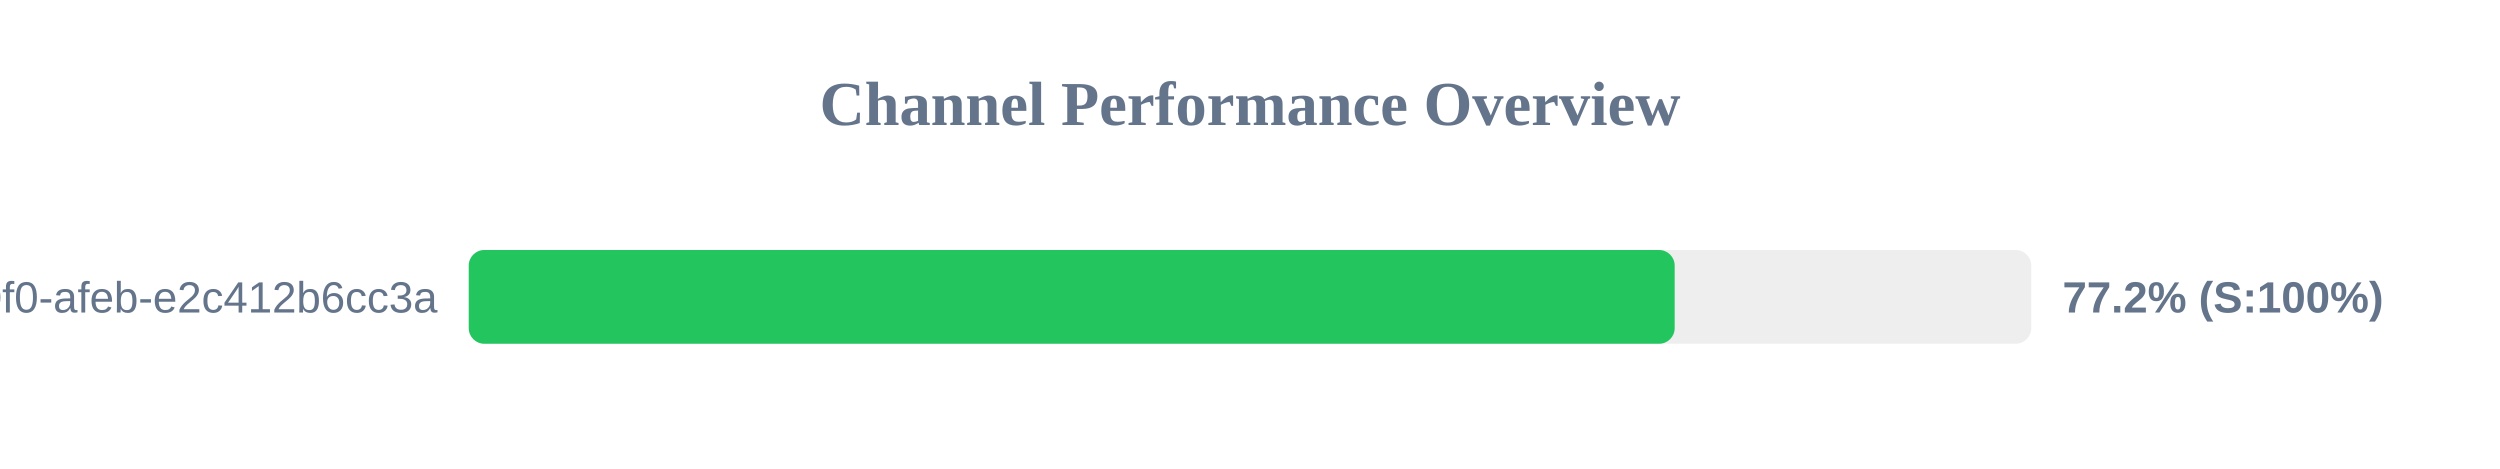
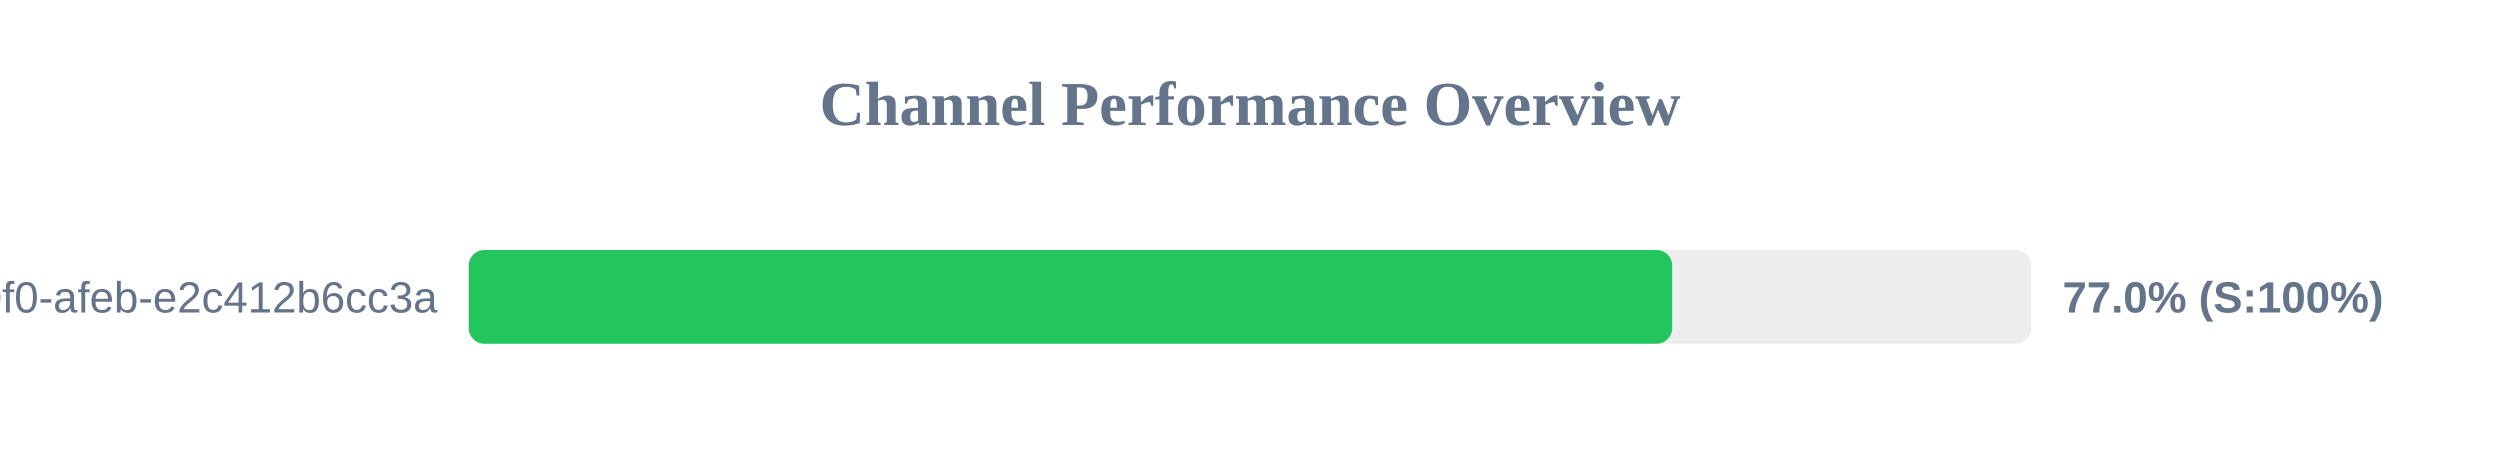
<svg xmlns="http://www.w3.org/2000/svg" width="800" height="150" version="1.1">
  <style>
        .row { font: 14px Arial; fill: #64748b; }
        .score { font: bold 14px Arial; fill: #64748b; }
    </style>
  <text x="400" y="40" text-anchor="middle" font-size="20px" font-weight="bold" fill="#64748b">Channel Performance Overview</text>
  <rect x="150" y="80" width="500" height="30" fill="#eee" rx="5" />
-   <rect x="150" y="80" width="385.9" height="30" fill="#22c55e" rx="5" />
+   <rect x="150" y="80" width="385.1" height="30" fill="#22c55e" rx="5" />
  <text x="140" y="100" text-anchor="end" class="row">?uuid=c6e02cd8-ce11-40f0-afeb-e2c412b6cc3a</text>
-   <text x="660" y="100" text-anchor="start" class="score">77.2% (S:100%)</text>
+   <text x="660" y="100" text-anchor="start" class="score">77.0% (S:100%)</text>
</svg>
